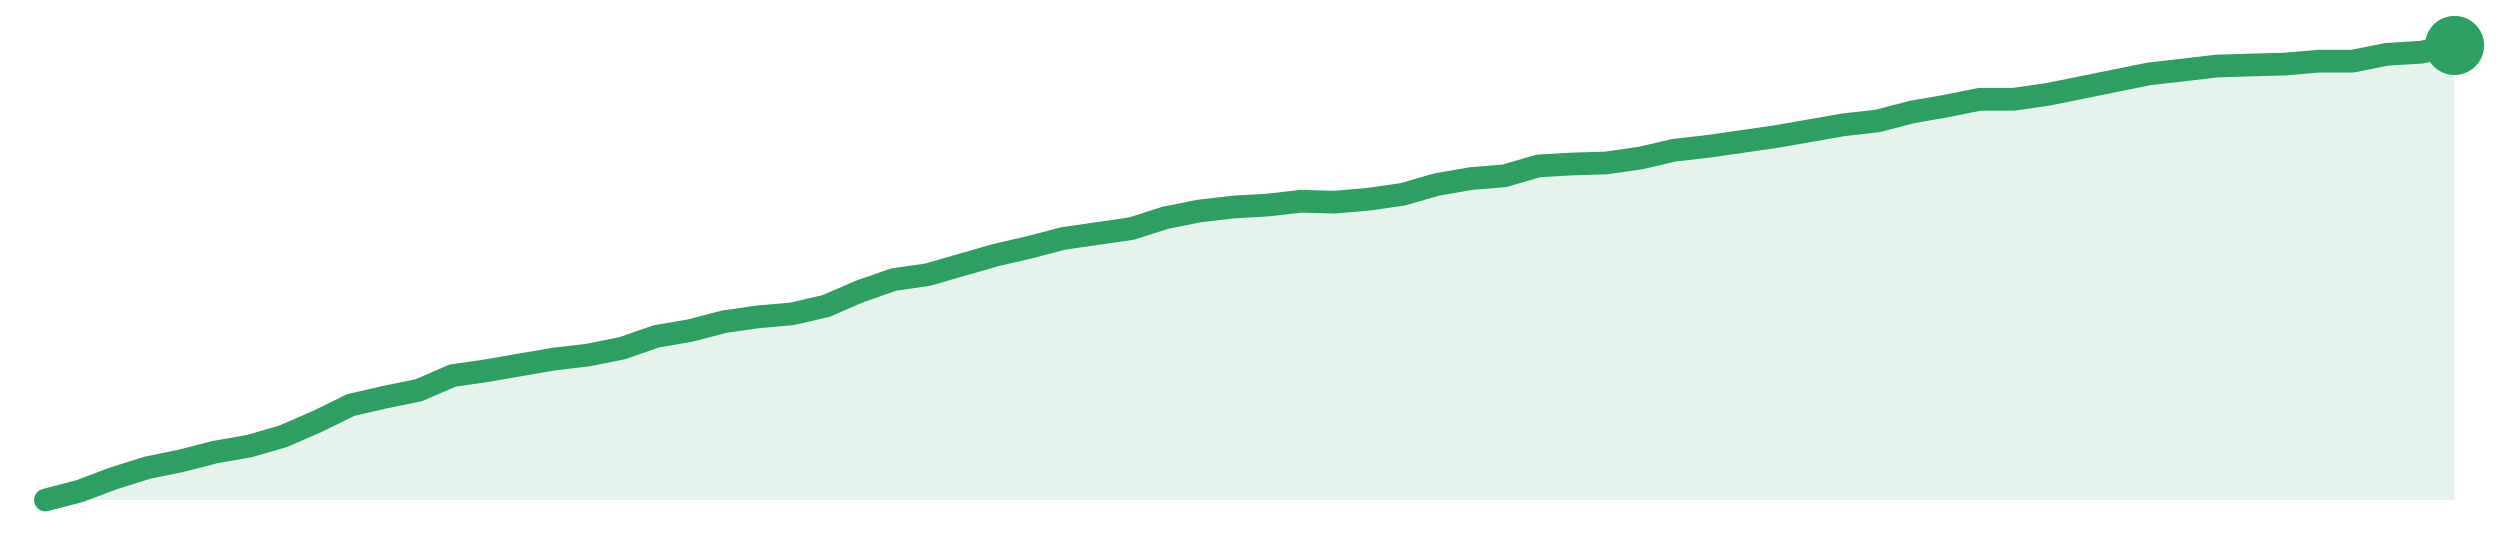
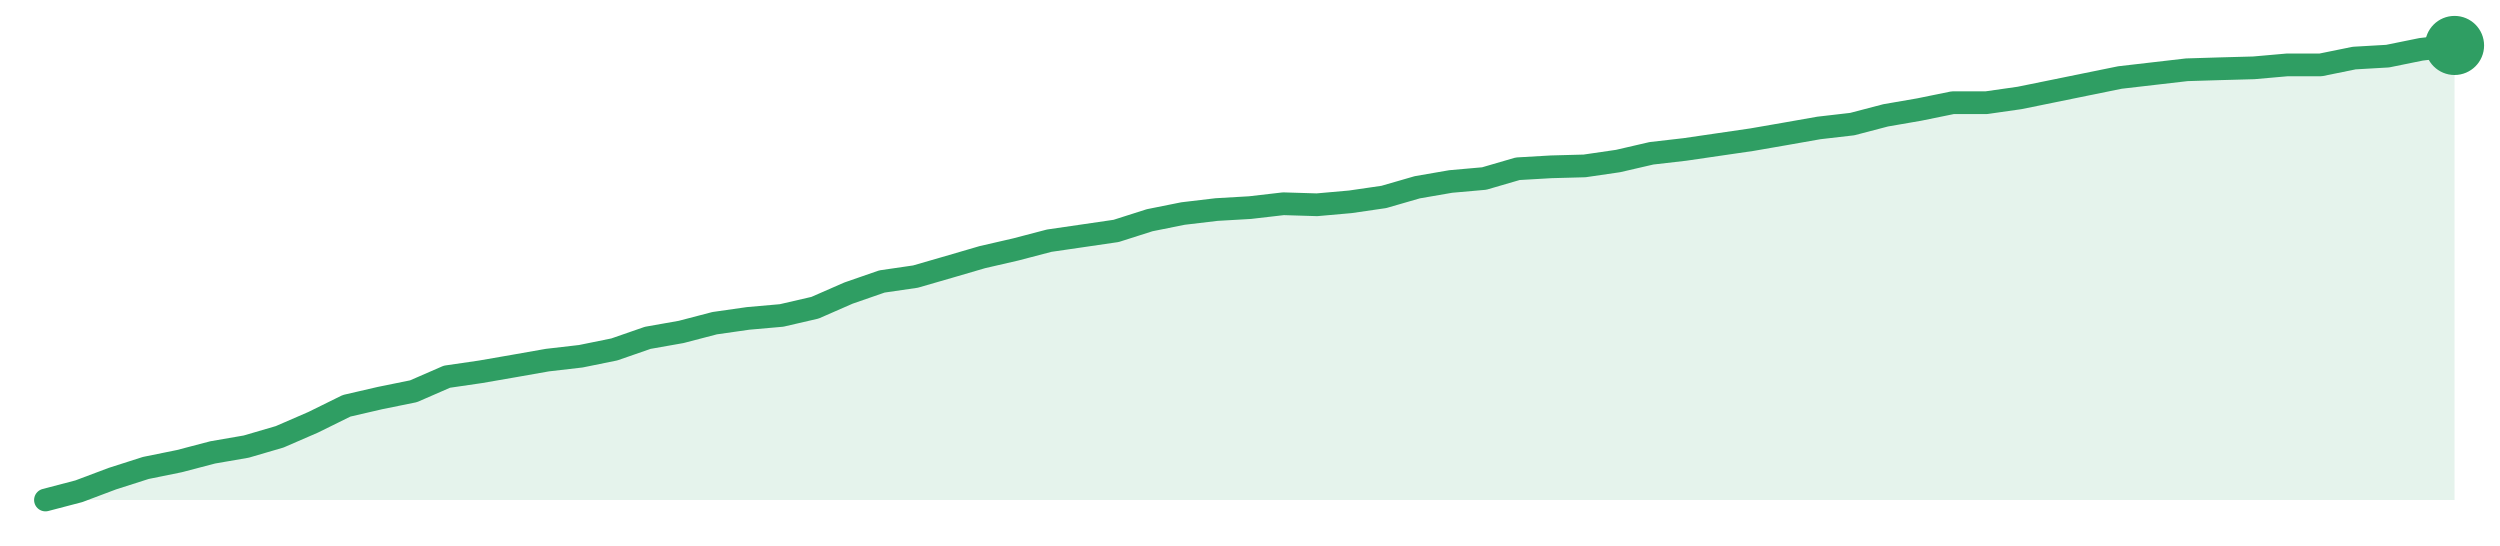
<svg xmlns="http://www.w3.org/2000/svg" width="220" height="48" viewBox="0 0 220 48" role="img" aria-label="trend">
-   <path d="M4.0,44.0 L4.0,44.0 L6.99,43.22 L9.97,42.1 L12.96,41.16 L15.94,40.55 L18.93,39.78 L21.92,39.26 L24.9,38.4 L27.89,37.1 L30.87,35.64 L33.86,34.95 L36.85,34.34 L39.83,33.05 L42.82,32.62 L45.8,32.1 L48.79,31.59 L51.77,31.24 L54.76,30.64 L57.75,29.6 L60.73,29.09 L63.72,28.31 L66.7,27.88 L69.69,27.62 L72.68,26.93 L75.66,25.64 L78.65,24.6 L81.63,24.17 L84.62,23.31 L87.61,22.45 L90.59,21.76 L93.58,20.98 L96.56,20.55 L99.55,20.12 L102.54,19.17 L105.52,18.57 L108.51,18.22 L111.49,18.05 L114.48,17.71 L117.46,17.79 L120.45,17.53 L123.44,17.1 L126.42,16.24 L129.41,15.72 L132.39,15.47 L135.38,14.6 L138.37,14.43 L141.35,14.34 L144.34,13.91 L147.32,13.22 L150.31,12.88 L153.3,12.45 L156.28,12.02 L159.27,11.5 L162.25,10.98 L165.24,10.64 L168.23,9.86 L171.21,9.34 L174.2,8.74 L177.18,8.74 L180.17,8.31 L183.15,7.71 L186.14,7.1 L189.13,6.5 L192.11,6.16 L195.1,5.81 L198.08,5.72 L201.07,5.64 L204.06,5.38 L207.04,5.38 L210.03,4.78 L213.01,4.6 L216.0,4.0 L216.0,44.0 Z" fill="#2f9e631f" />
-   <path d="M4.0,44.0 L6.99,43.22 L9.97,42.1 L12.96,41.16 L15.94,40.55 L18.93,39.78 L21.92,39.26 L24.9,38.4 L27.89,37.1 L30.87,35.64 L33.86,34.95 L36.85,34.34 L39.83,33.05 L42.82,32.62 L45.8,32.1 L48.79,31.59 L51.77,31.24 L54.76,30.64 L57.75,29.6 L60.73,29.09 L63.72,28.31 L66.7,27.88 L69.69,27.62 L72.68,26.93 L75.66,25.64 L78.65,24.6 L81.63,24.17 L84.62,23.31 L87.61,22.45 L90.59,21.76 L93.58,20.98 L96.56,20.55 L99.55,20.12 L102.54,19.17 L105.52,18.57 L108.51,18.22 L111.49,18.05 L114.48,17.71 L117.46,17.79 L120.45,17.53 L123.44,17.1 L126.42,16.24 L129.41,15.72 L132.39,15.47 L135.38,14.6 L138.37,14.43 L141.35,14.34 L144.34,13.91 L147.32,13.22 L150.31,12.88 L153.3,12.45 L156.28,12.02 L159.27,11.5 L162.25,10.98 L165.24,10.64 L168.23,9.86 L171.21,9.34 L174.2,8.74 L177.18,8.74 L180.17,8.31 L183.15,7.71 L186.14,7.1 L189.13,6.5 L192.11,6.16 L195.1,5.81 L198.08,5.72 L201.07,5.64 L204.06,5.38 L207.04,5.38 L210.03,4.78 L213.01,4.6 L216.0,4.0" fill="none" stroke="#2f9e63" stroke-width="2" stroke-linejoin="round" stroke-linecap="round" />
+   <path d="M4.0,44.0 L4.0,44.0 L6.94,43.23 L9.89,42.12 L12.83,41.18 L15.78,40.58 L18.72,39.81 L21.67,39.3 L24.61,38.44 L27.56,37.16 L30.5,35.71 L33.44,35.03 L36.39,34.43 L39.33,33.15 L42.28,32.72 L45.22,32.21 L48.17,31.69 L51.11,31.35 L54.06,30.75 L57.0,29.73 L59.94,29.21 L62.89,28.44 L65.83,28.02 L68.78,27.76 L71.72,27.08 L74.67,25.79 L77.61,24.77 L80.56,24.34 L83.5,23.49 L86.44,22.63 L89.39,21.95 L92.33,21.18 L95.28,20.75 L98.22,20.32 L101.17,19.38 L104.11,18.79 L107.06,18.44 L110.0,18.27 L112.94,17.93 L115.89,18.02 L118.83,17.76 L121.78,17.33 L124.72,16.48 L127.67,15.97 L130.61,15.71 L133.56,14.85 L136.5,14.68 L139.44,14.6 L142.39,14.17 L145.33,13.49 L148.28,13.15 L151.22,12.72 L154.17,12.29 L157.11,11.78 L160.06,11.26 L163.0,10.92 L165.94,10.15 L168.89,9.64 L171.83,9.04 L174.78,9.04 L177.72,8.62 L180.67,8.02 L183.61,7.42 L186.56,6.82 L189.5,6.48 L192.44,6.14 L195.39,6.05 L198.33,5.97 L201.28,5.71 L204.22,5.71 L207.17,5.11 L210.11,4.94 L213.06,4.34 L216.0,4.0 L216.0,44.0 Z" fill="#2f9e631f" />
+   <path d="M4.0,44.0 L6.94,43.23 L9.89,42.12 L12.83,41.18 L15.78,40.58 L18.72,39.81 L21.67,39.3 L24.61,38.44 L27.56,37.16 L30.5,35.71 L33.44,35.03 L36.39,34.43 L39.33,33.15 L42.28,32.72 L45.22,32.21 L48.17,31.69 L51.11,31.35 L54.06,30.75 L57.0,29.73 L59.94,29.21 L62.89,28.44 L65.83,28.02 L68.78,27.76 L71.72,27.08 L74.67,25.79 L77.61,24.77 L80.56,24.34 L83.5,23.49 L86.44,22.63 L89.39,21.95 L92.33,21.18 L95.28,20.75 L98.22,20.32 L101.17,19.38 L104.11,18.79 L107.06,18.44 L110.0,18.27 L112.94,17.93 L115.89,18.02 L118.83,17.76 L121.78,17.33 L124.72,16.48 L127.67,15.97 L130.61,15.71 L133.56,14.85 L136.5,14.68 L139.44,14.6 L142.39,14.17 L145.33,13.49 L148.28,13.15 L151.22,12.72 L154.17,12.29 L157.11,11.78 L160.06,11.26 L163.0,10.92 L165.94,10.15 L168.89,9.64 L171.83,9.04 L174.78,9.04 L177.72,8.62 L180.67,8.02 L183.61,7.42 L186.56,6.82 L189.5,6.48 L192.44,6.14 L195.39,6.05 L198.33,5.97 L201.28,5.71 L204.22,5.71 L207.17,5.11 L210.11,4.94 L213.06,4.34 L216.0,4.0" fill="none" stroke="#2f9e63" stroke-width="2" stroke-linejoin="round" stroke-linecap="round" />
  <circle cx="216.0" cy="4.0" r="2.6" fill="#2f9e63" />
</svg>
